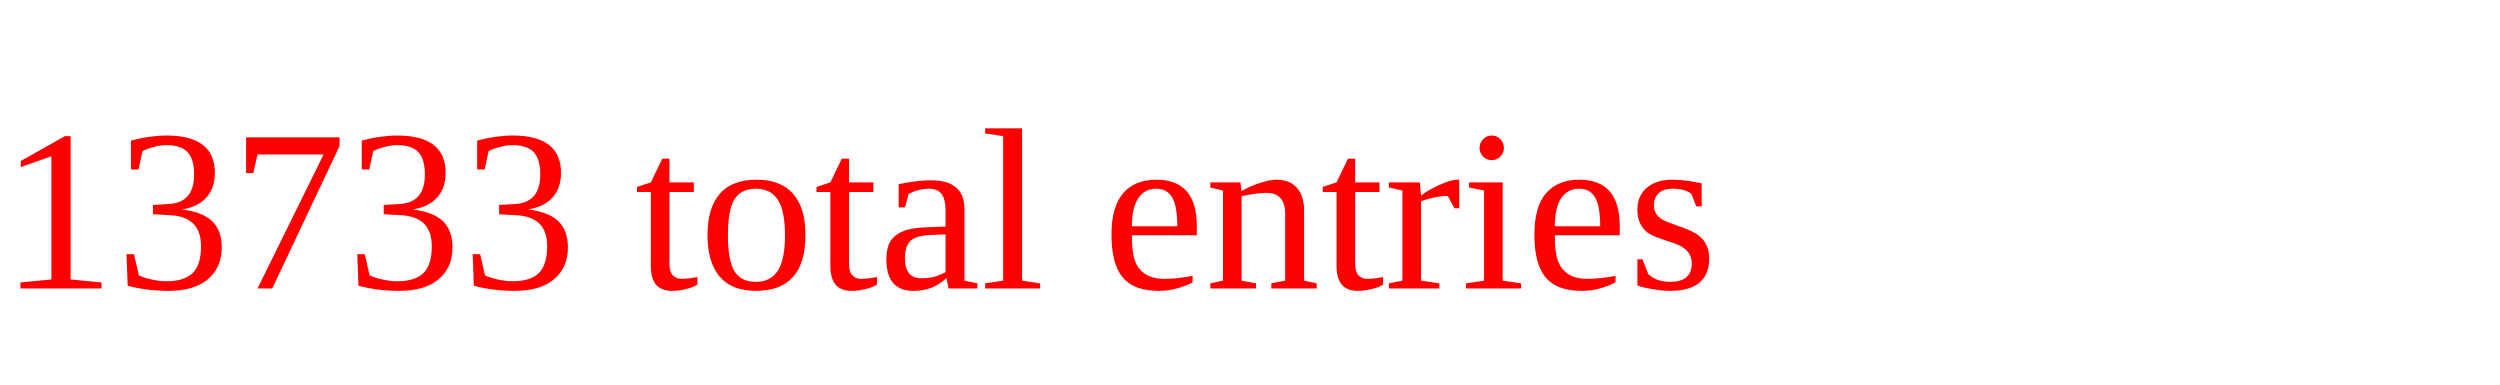
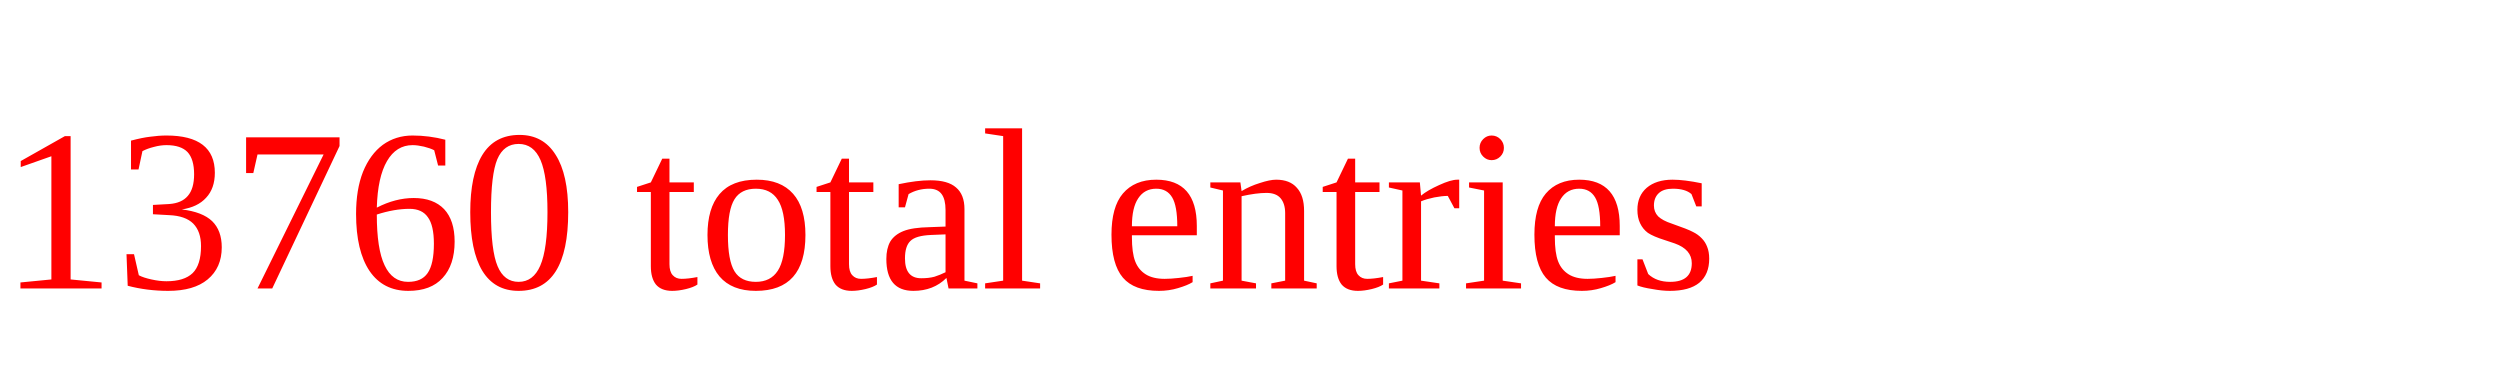
<svg xmlns="http://www.w3.org/2000/svg" height="20" width="130" version="1.1">
-   <text x="0" y="15" fill="red">13733 total entries</text>
+   <text x="0" y="15" fill="red">13760 total entries</text>
</svg>
